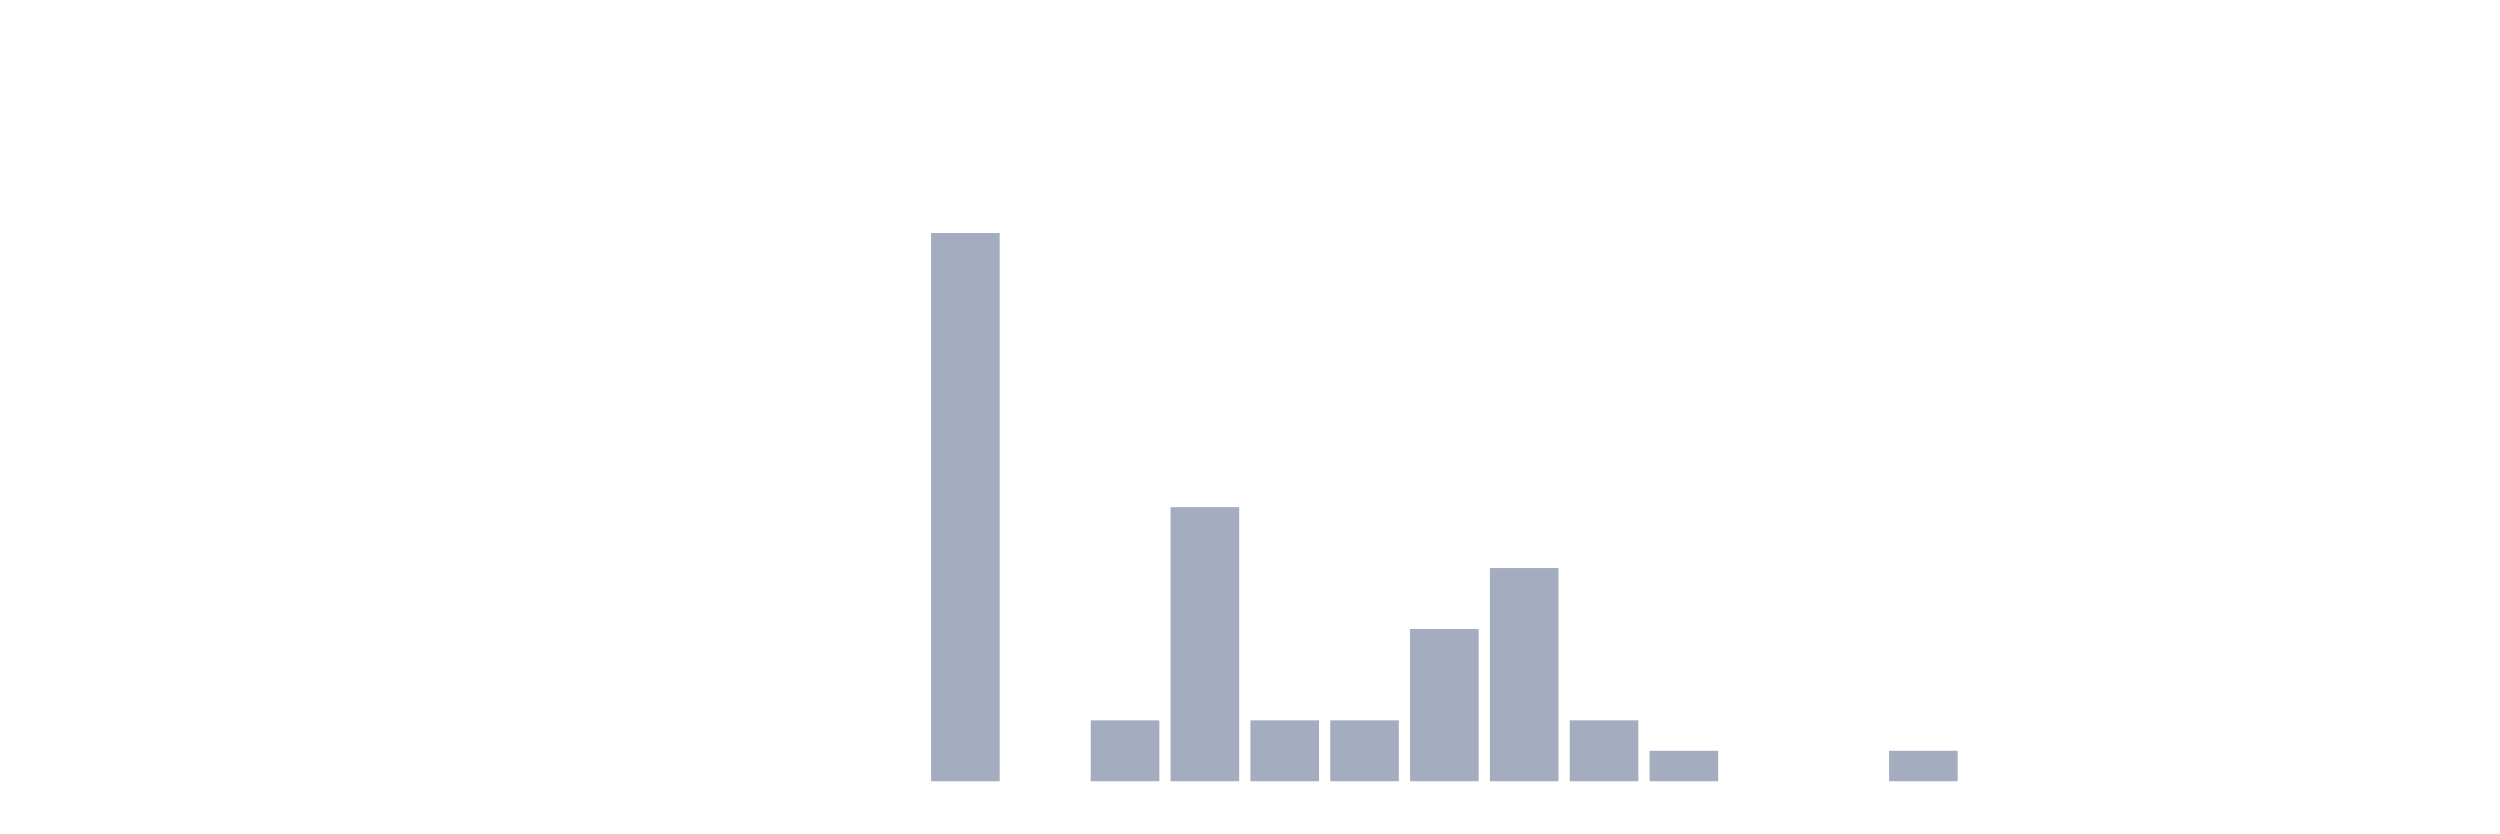
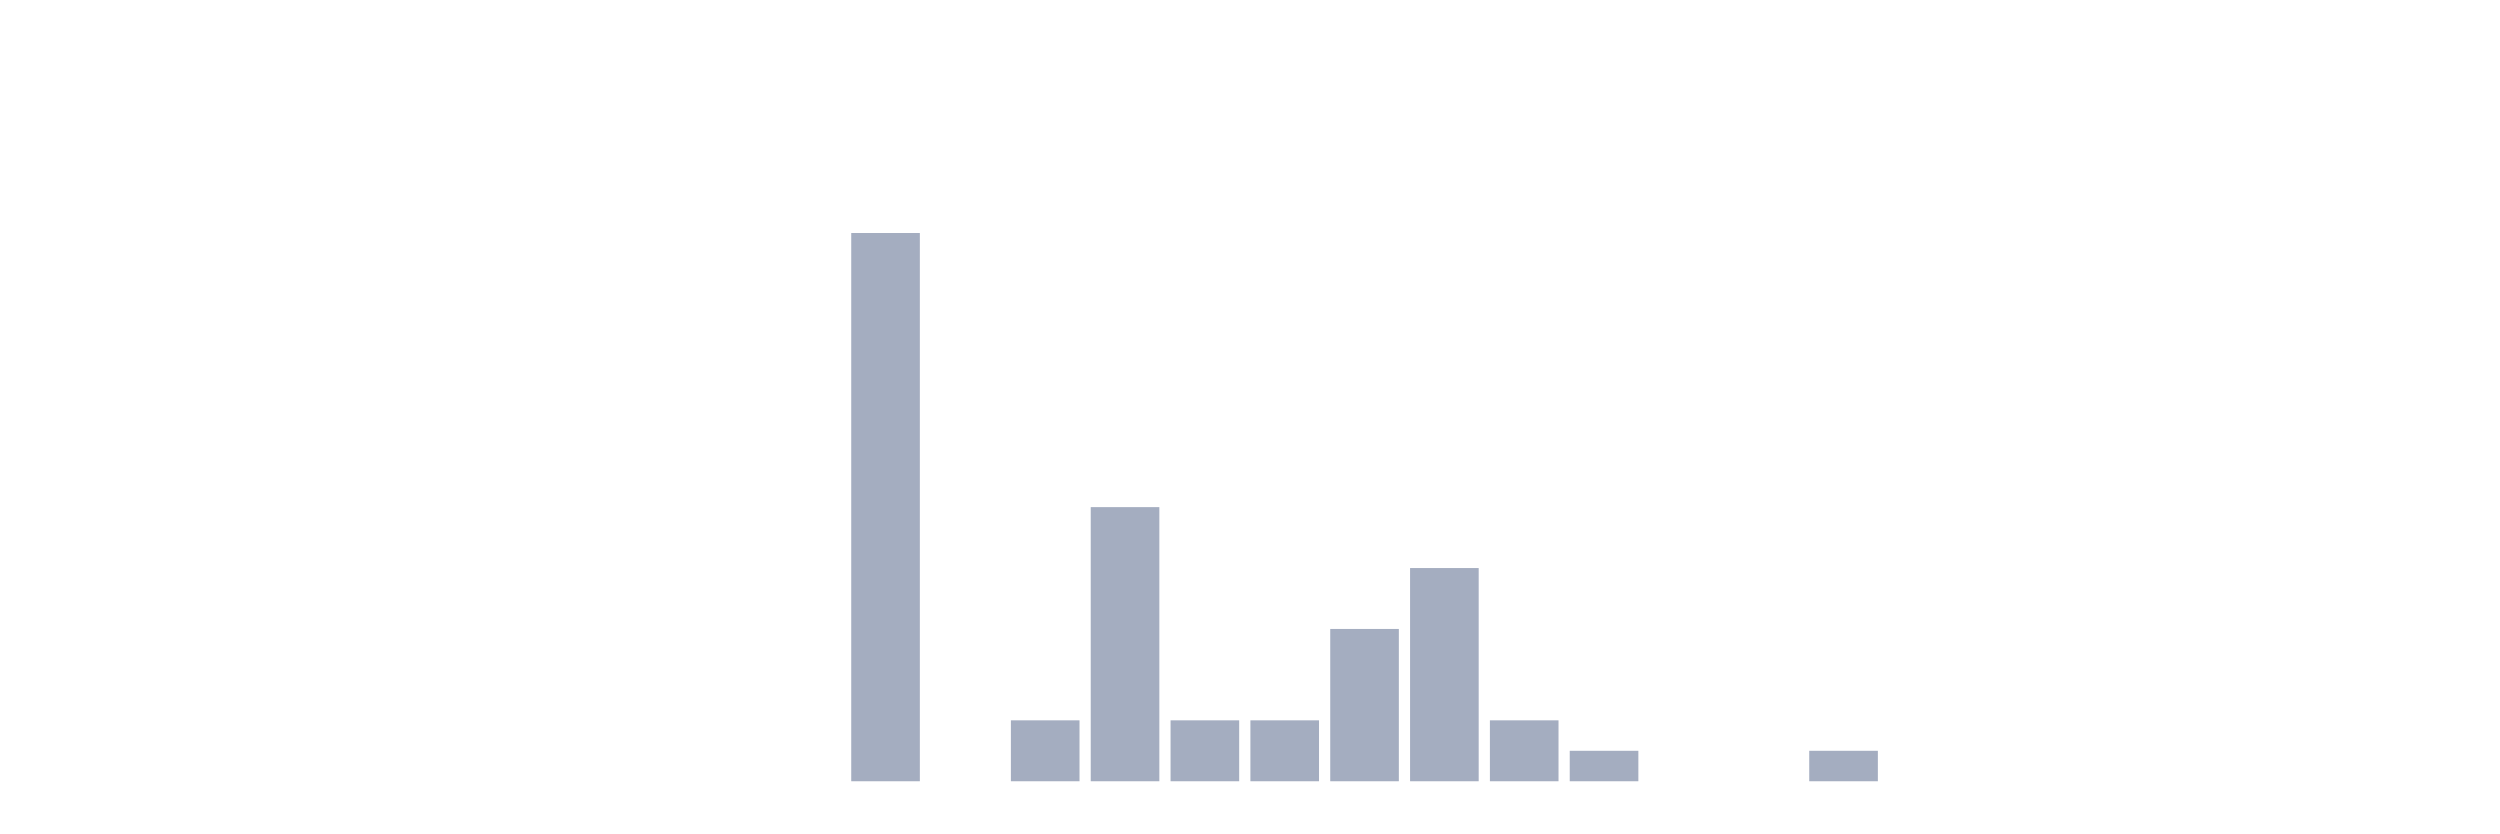
<svg xmlns="http://www.w3.org/2000/svg" viewBox="0 0 480 160">
  <g transform="translate(10,10)">
    <rect class="bar" x="0.153" width="13.175" y="140" height="0" fill="rgb(164,173,192)" />
    <rect class="bar" x="15.482" width="13.175" y="140" height="0" fill="rgb(164,173,192)" />
    <rect class="bar" x="30.81" width="13.175" y="140" height="0" fill="rgb(164,173,192)" />
    <rect class="bar" x="46.138" width="13.175" y="140" height="0" fill="rgb(164,173,192)" />
    <rect class="bar" x="61.466" width="13.175" y="140" height="0" fill="rgb(164,173,192)" />
    <rect class="bar" x="76.794" width="13.175" y="140" height="0" fill="rgb(164,173,192)" />
    <rect class="bar" x="92.123" width="13.175" y="140" height="0" fill="rgb(164,173,192)" />
    <rect class="bar" x="107.451" width="13.175" y="140" height="0" fill="rgb(164,173,192)" />
    <rect class="bar" x="122.779" width="13.175" y="140" height="0" fill="rgb(164,173,192)" />
    <rect class="bar" x="138.107" width="13.175" y="140" height="0" fill="rgb(164,173,192)" />
-     <rect class="bar" x="153.436" width="13.175" y="140" height="0" fill="rgb(164,173,192)" />
-     <rect class="bar" x="168.764" width="13.175" y="34.737" height="105.263" fill="rgb(164,173,192)" />
-     <rect class="bar" x="184.092" width="13.175" y="140" height="0" fill="rgb(164,173,192)" />
-     <rect class="bar" x="199.42" width="13.175" y="128.304" height="11.696" fill="rgb(164,173,192)" />
-     <rect class="bar" x="214.748" width="13.175" y="87.368" height="52.632" fill="rgb(164,173,192)" />
+     <rect class="bar" x="153.436" width="13.175" y="34.737" height="105.263" fill="rgb(164,173,192)" />
+     <rect class="bar" x="168.764" width="13.175" y="140" height="0" fill="rgb(164,173,192)" />
+     <rect class="bar" x="184.092" width="13.175" y="128.304" height="11.696" fill="rgb(164,173,192)" />
+     <rect class="bar" x="199.42" width="13.175" y="87.368" height="52.632" fill="rgb(164,173,192)" />
+     <rect class="bar" x="214.748" width="13.175" y="128.304" height="11.696" fill="rgb(164,173,192)" />
    <rect class="bar" x="230.077" width="13.175" y="128.304" height="11.696" fill="rgb(164,173,192)" />
-     <rect class="bar" x="245.405" width="13.175" y="128.304" height="11.696" fill="rgb(164,173,192)" />
-     <rect class="bar" x="260.733" width="13.175" y="110.76" height="29.24" fill="rgb(164,173,192)" />
-     <rect class="bar" x="276.061" width="13.175" y="99.064" height="40.936" fill="rgb(164,173,192)" />
-     <rect class="bar" x="291.39" width="13.175" y="128.304" height="11.696" fill="rgb(164,173,192)" />
-     <rect class="bar" x="306.718" width="13.175" y="134.152" height="5.848" fill="rgb(164,173,192)" />
+     <rect class="bar" x="245.405" width="13.175" y="110.76" height="29.24" fill="rgb(164,173,192)" />
+     <rect class="bar" x="260.733" width="13.175" y="99.064" height="40.936" fill="rgb(164,173,192)" />
+     <rect class="bar" x="276.061" width="13.175" y="128.304" height="11.696" fill="rgb(164,173,192)" />
+     <rect class="bar" x="291.39" width="13.175" y="134.152" height="5.848" fill="rgb(164,173,192)" />
+     <rect class="bar" x="306.718" width="13.175" y="140" height="0" fill="rgb(164,173,192)" />
    <rect class="bar" x="322.046" width="13.175" y="140" height="0" fill="rgb(164,173,192)" />
-     <rect class="bar" x="337.374" width="13.175" y="140" height="0" fill="rgb(164,173,192)" />
-     <rect class="bar" x="352.702" width="13.175" y="134.152" height="5.848" fill="rgb(164,173,192)" />
+     <rect class="bar" x="337.374" width="13.175" y="134.152" height="5.848" fill="rgb(164,173,192)" />
+     <rect class="bar" x="352.702" width="13.175" y="140" height="0" fill="rgb(164,173,192)" />
    <rect class="bar" x="368.031" width="13.175" y="140" height="0" fill="rgb(164,173,192)" />
    <rect class="bar" x="383.359" width="13.175" y="140" height="0" fill="rgb(164,173,192)" />
    <rect class="bar" x="398.687" width="13.175" y="140" height="0" fill="rgb(164,173,192)" />
    <rect class="bar" x="414.015" width="13.175" y="140" height="0" fill="rgb(164,173,192)" />
    <rect class="bar" x="429.344" width="13.175" y="140" height="0" fill="rgb(164,173,192)" />
    <rect class="bar" x="444.672" width="13.175" y="140" height="0" fill="rgb(164,173,192)" />
  </g>
</svg>
